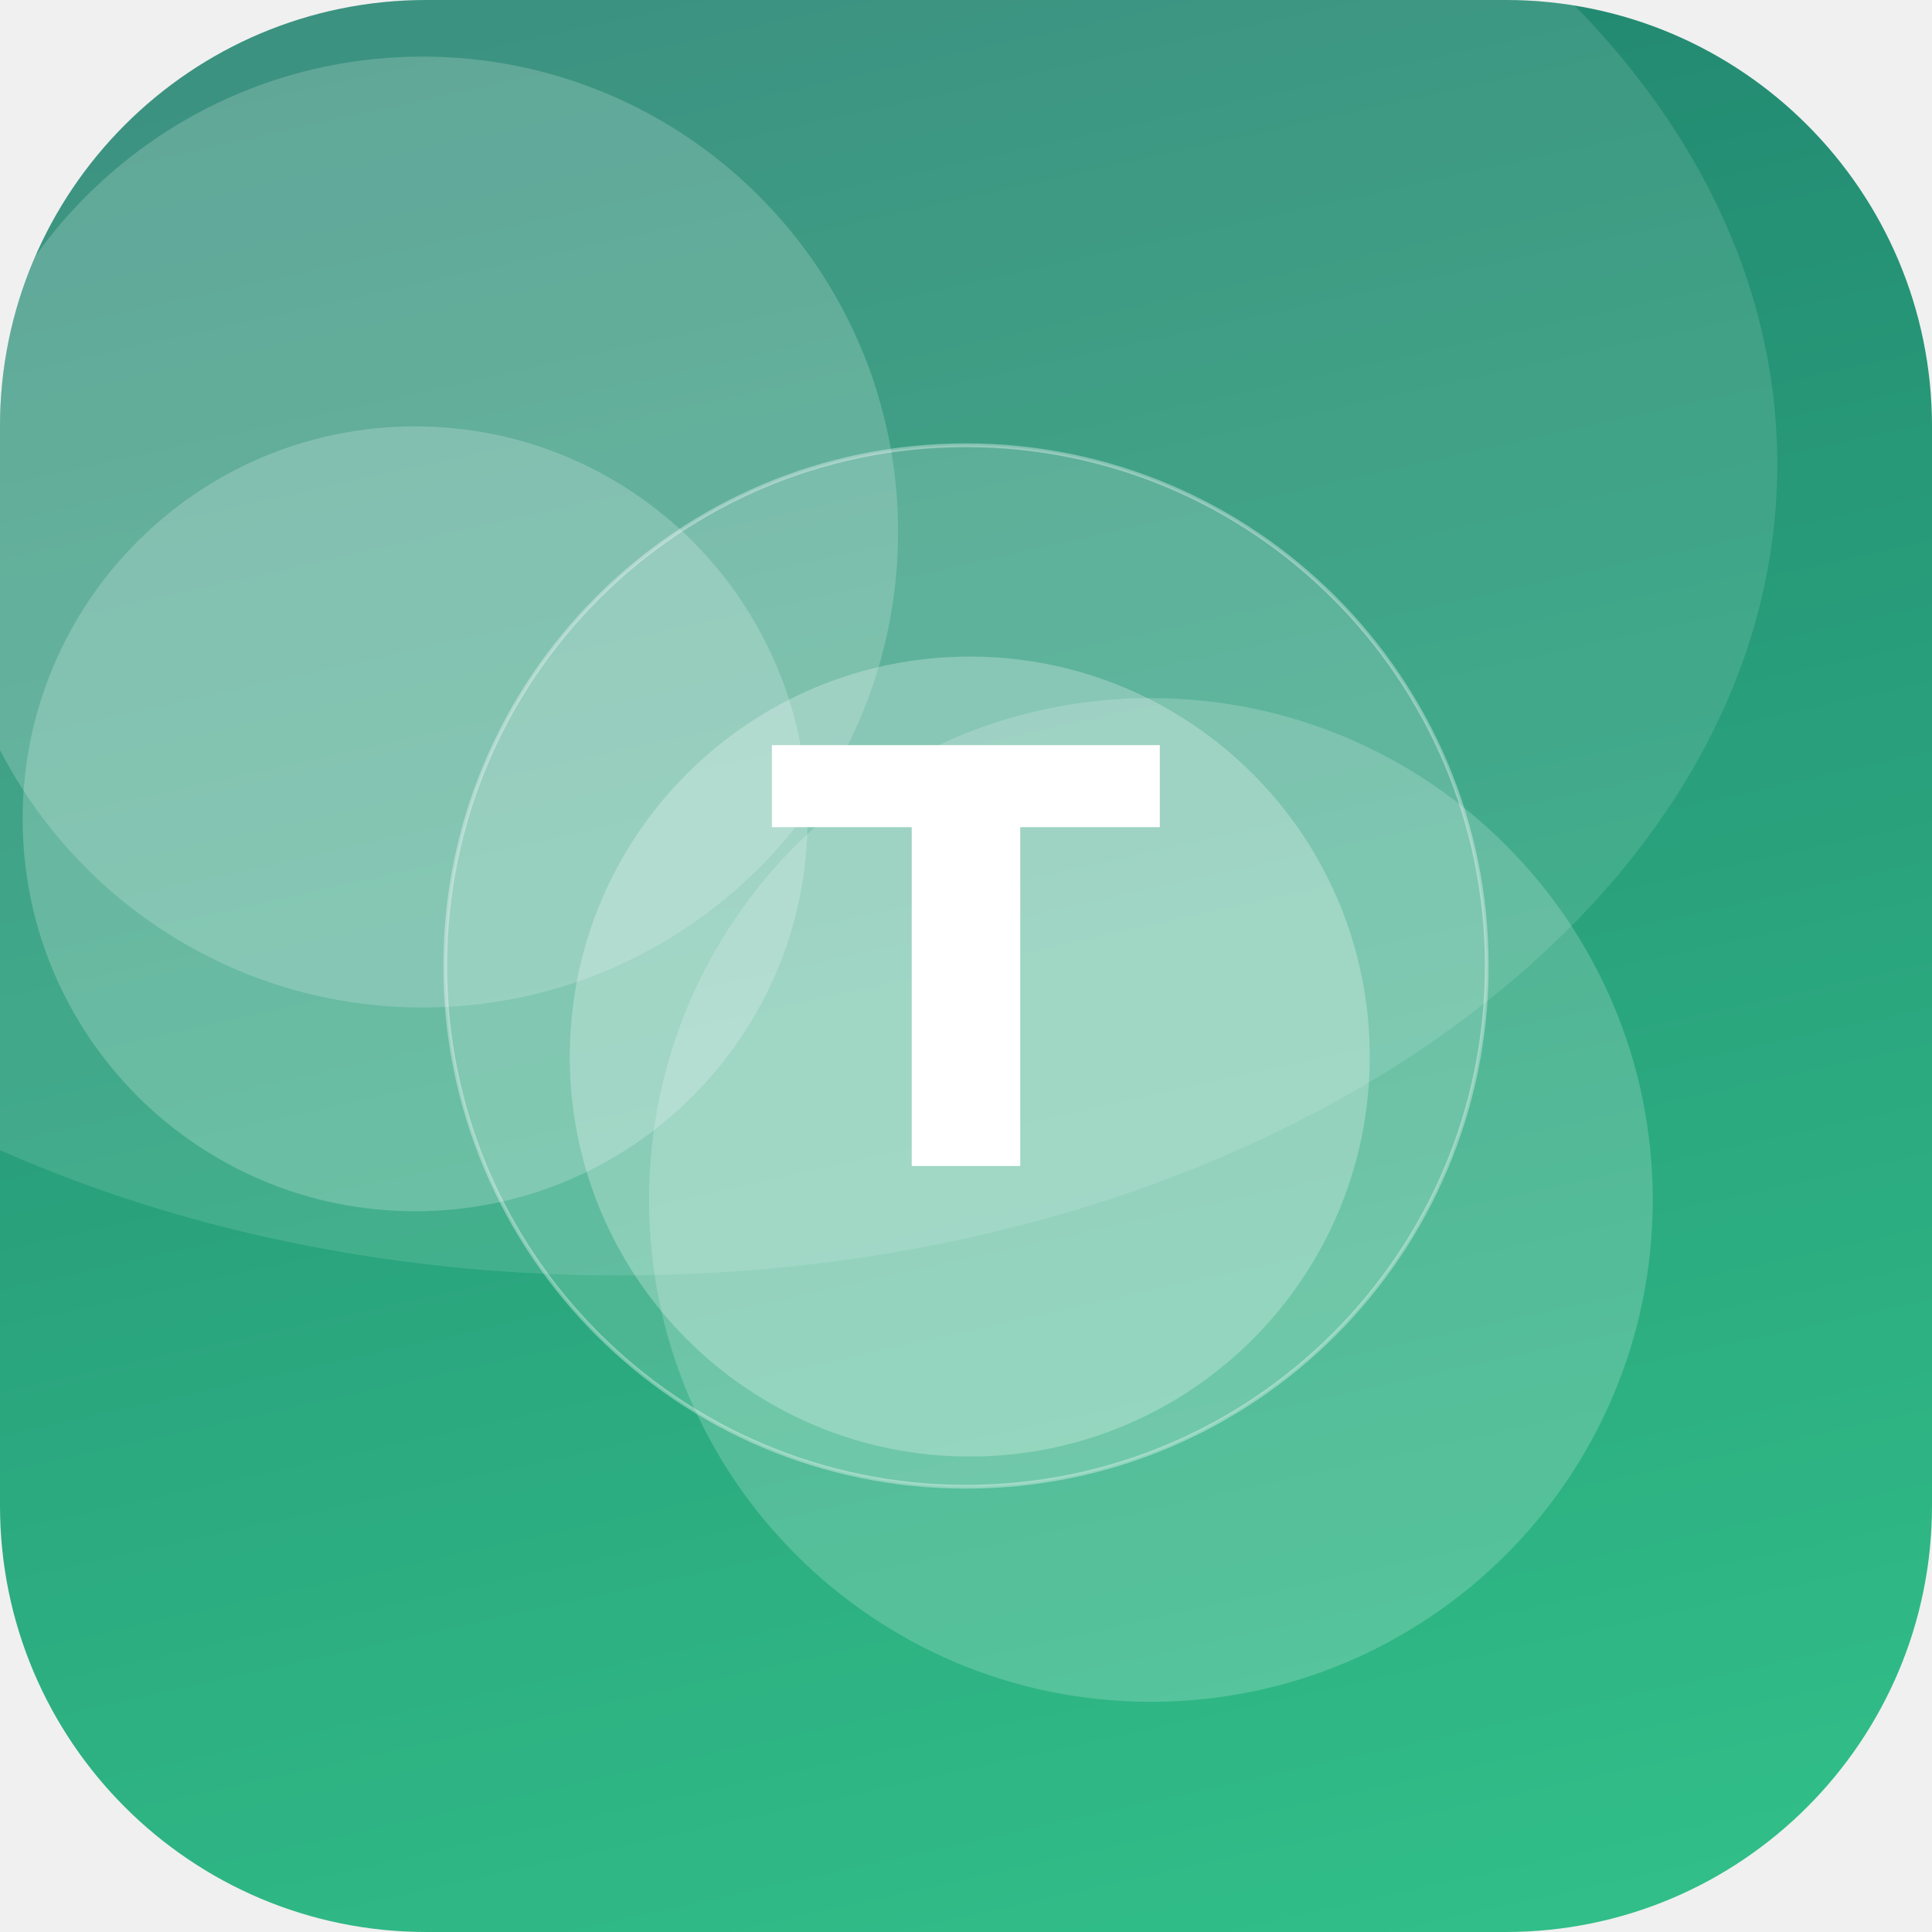
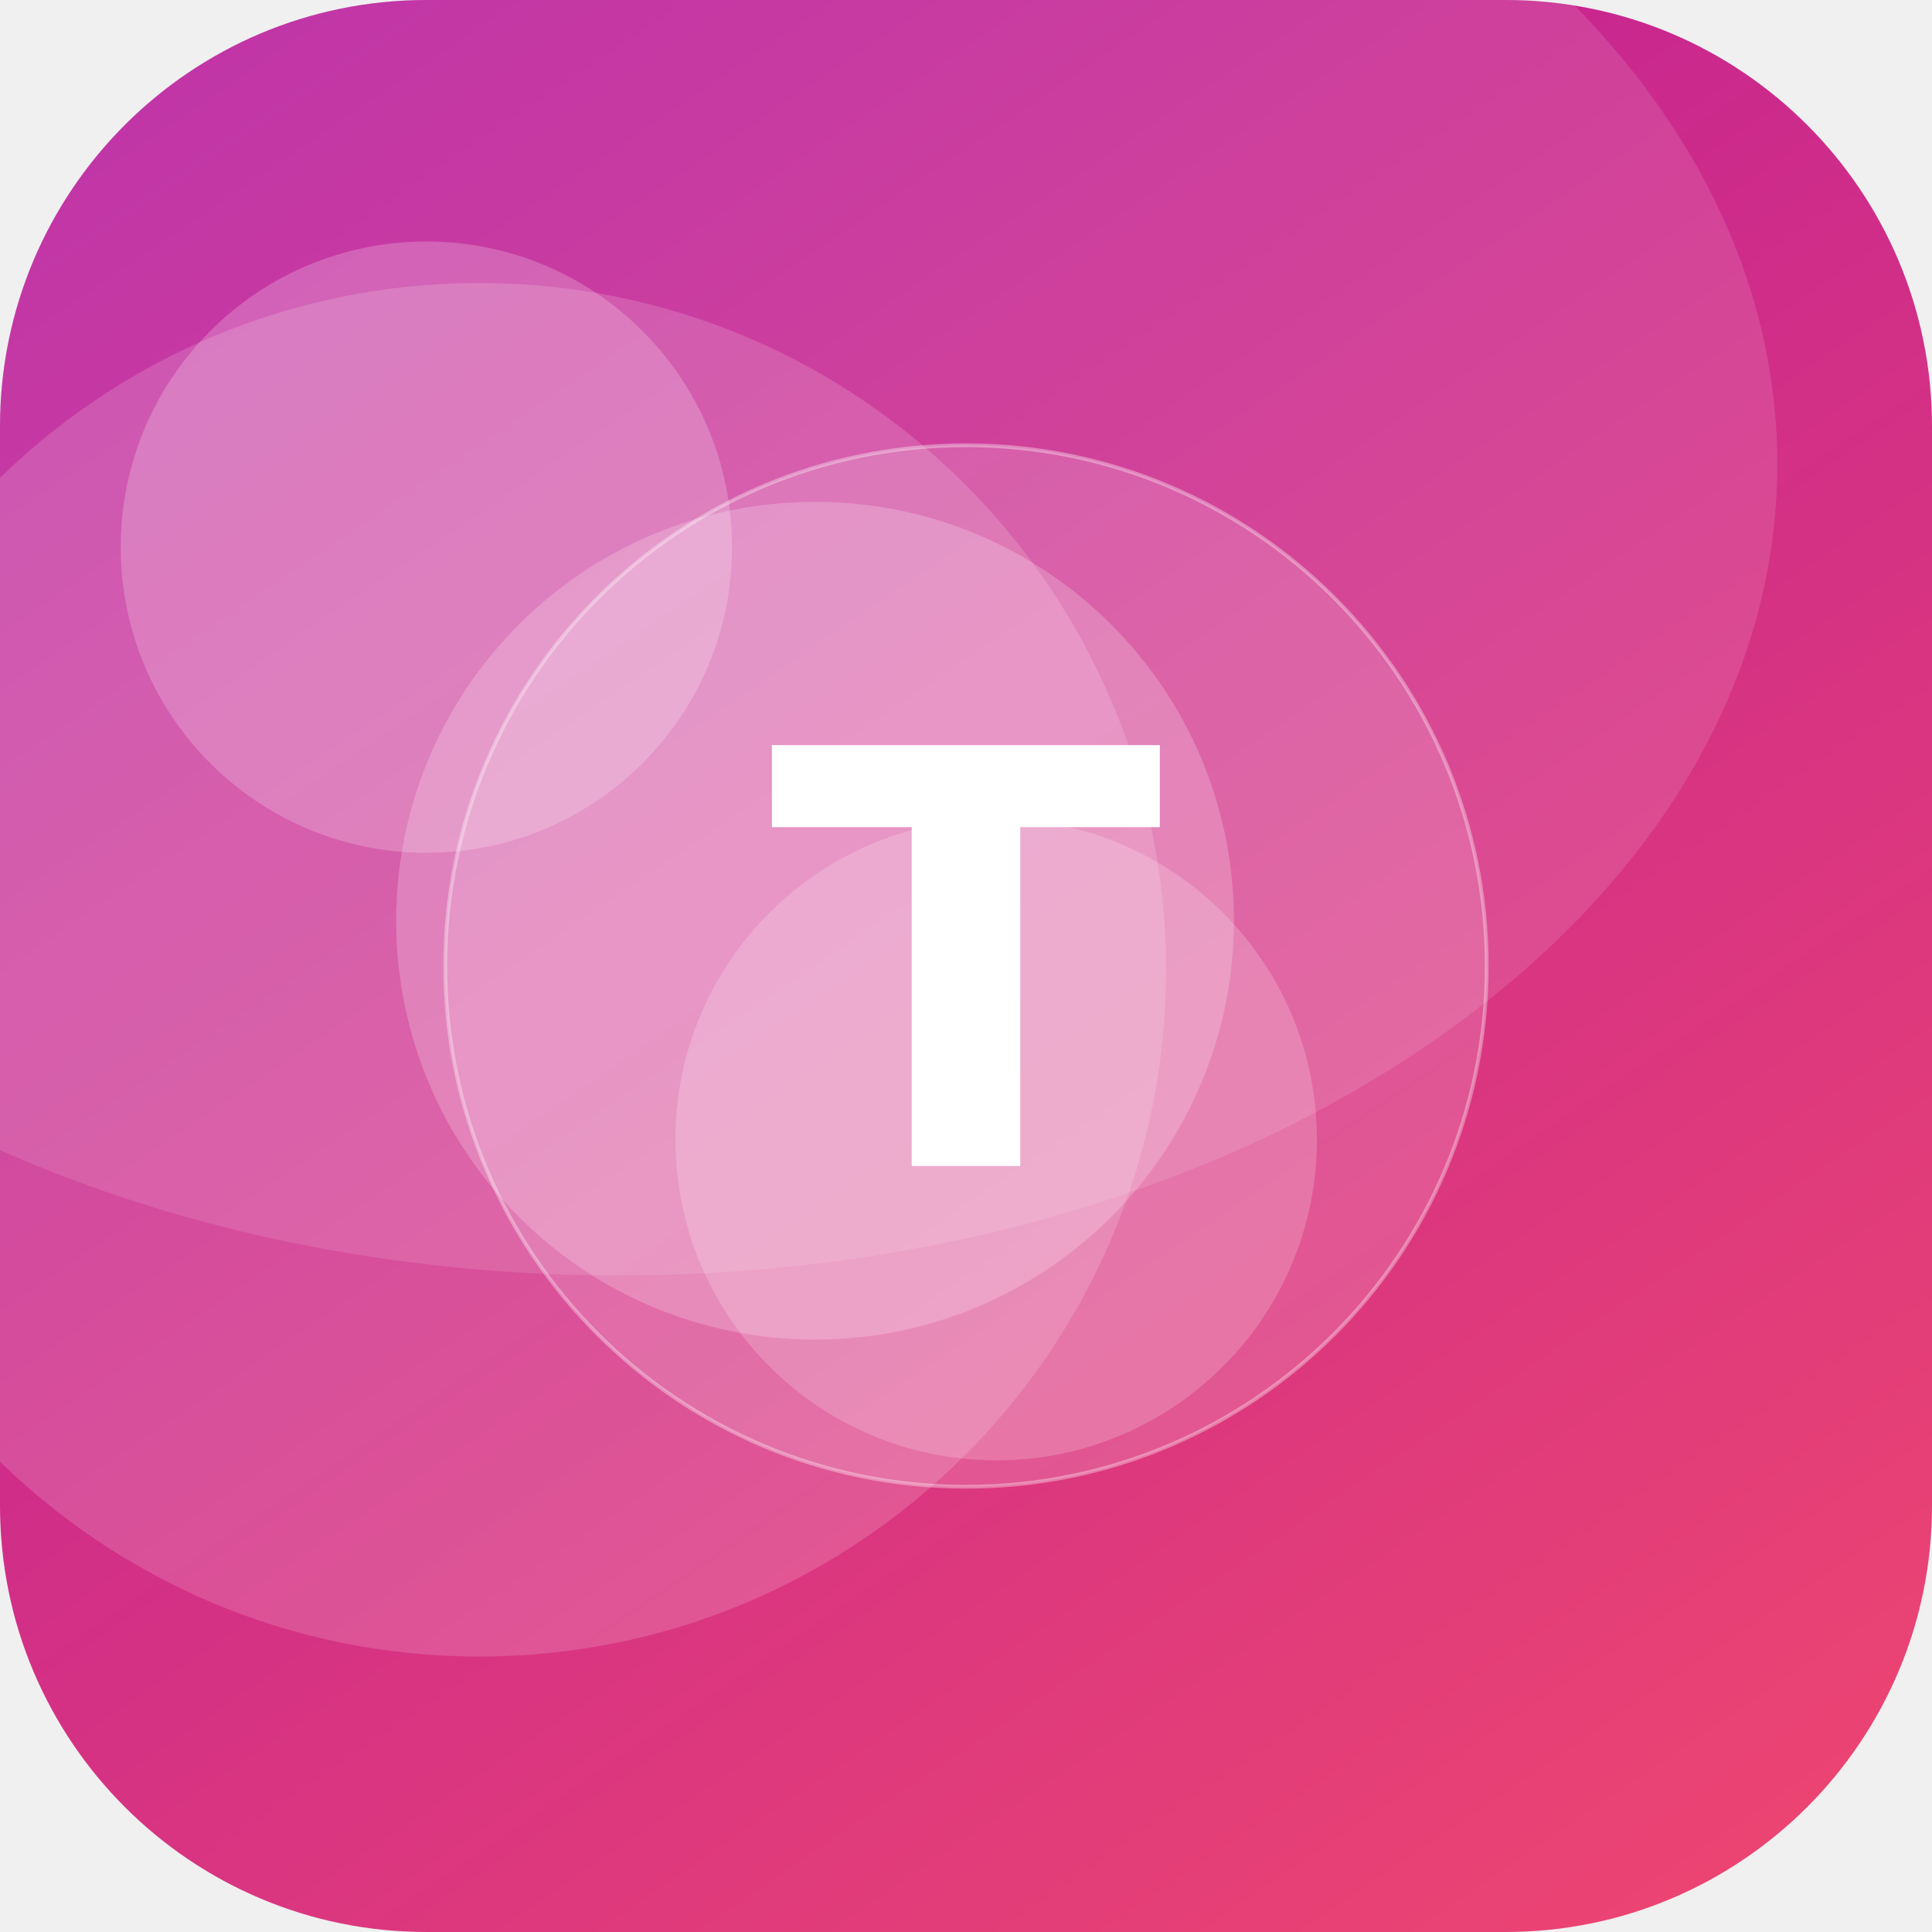
<svg xmlns="http://www.w3.org/2000/svg" width="512" height="512" viewBox="0 0 512 512">
  <defs>
-     <linearGradient id="g" x1="0" y1="0" x2="1" y2="1" gradientTransform="rotate(213 0.5 0.5)">
-       <stop offset="0" stop-color="#33C78C" />
-       <stop offset="1" stop-color="#1F7A6B" />
+     <linearGradient id="g" x1="0" y1="0" x2="1" y2="1" gradientTransform="rotate(192 0.5 0.5)">
+       <stop offset="0" stop-color="#EF476F" />
+       <stop offset="1" stop-color="#B5179E" />
    </linearGradient>
    <clipPath id="c">
      <rect width="512" height="512" rx="113" />
    </clipPath>
  </defs>
  <g clip-path="url(#c)">
    <rect width="512" height="512" fill="url(#g)" />
-     <circle cx="110" cy="217" r="104" fill="#FFFFFF" fill-opacity="0.21" />
-     <circle cx="305" cy="318" r="133" fill="#FFFFFF" fill-opacity="0.19" />
-     <circle cx="112" cy="141" r="126" fill="#FFFFFF" fill-opacity="0.19" />
-     <circle cx="257" cy="280" r="106" fill="#FFFFFF" fill-opacity="0.26" />
+     <circle cx="113" cy="145" r="81" fill="#FFFFFF" fill-opacity="0.21" />
+     <circle cx="127" cy="257" r="182" fill="#FFFFFF" fill-opacity="0.16" />
+     <circle cx="216" cy="244" r="111" fill="#FFFFFF" fill-opacity="0.21" />
+     <circle cx="264" cy="302" r="85" fill="#FFFFFF" fill-opacity="0.19" />
    <ellipse cx="164" cy="123" rx="307" ry="215" fill="#FFFFFF" fill-opacity="0.12" />
    <circle cx="256" cy="256" r="138" fill="#FFFFFF" fill-opacity="0.16" stroke="#FFFFFF" stroke-opacity="0.35" />
    <text x="50%" y="50%" dy="53" text-anchor="middle" font-family="DejaVu Sans, Helvetica, Arial, sans-serif" font-weight="bold" font-size="153" fill="#FFFFFF">T</text>
  </g>
</svg>
